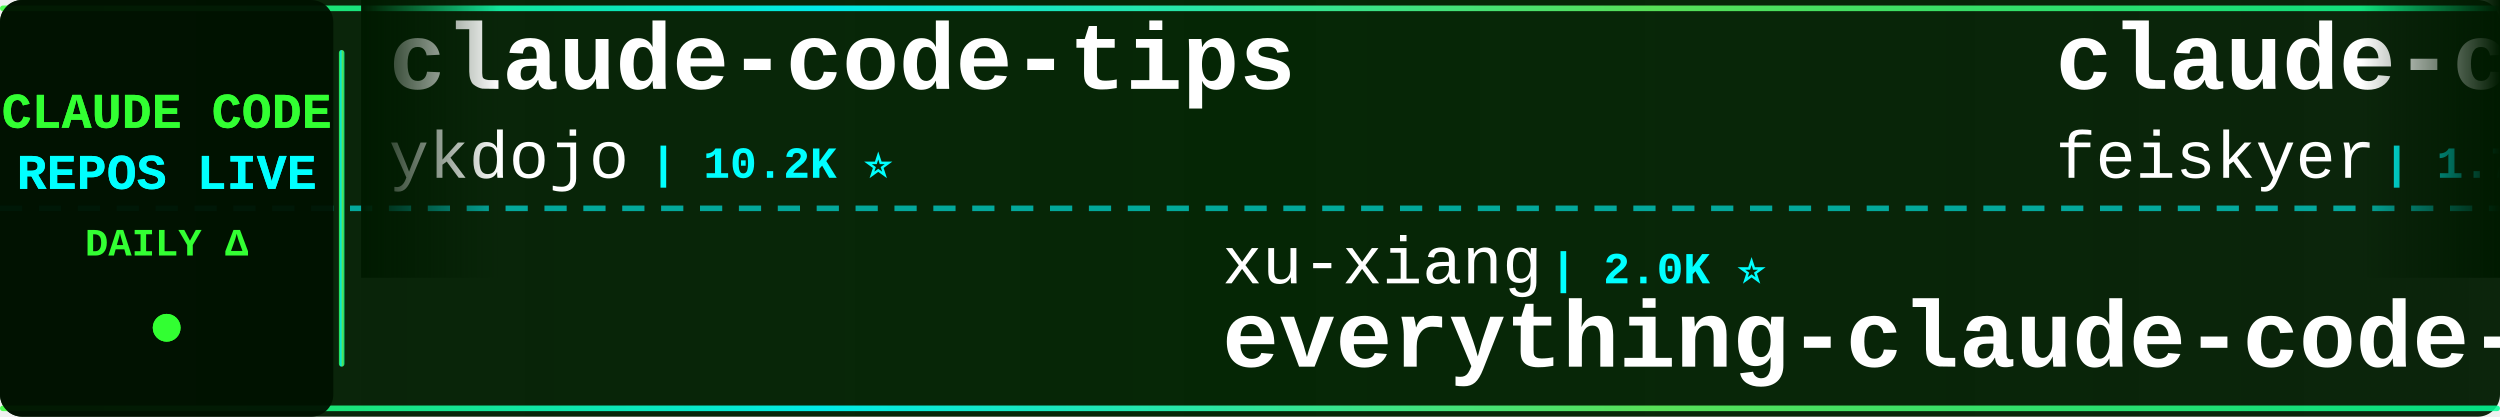
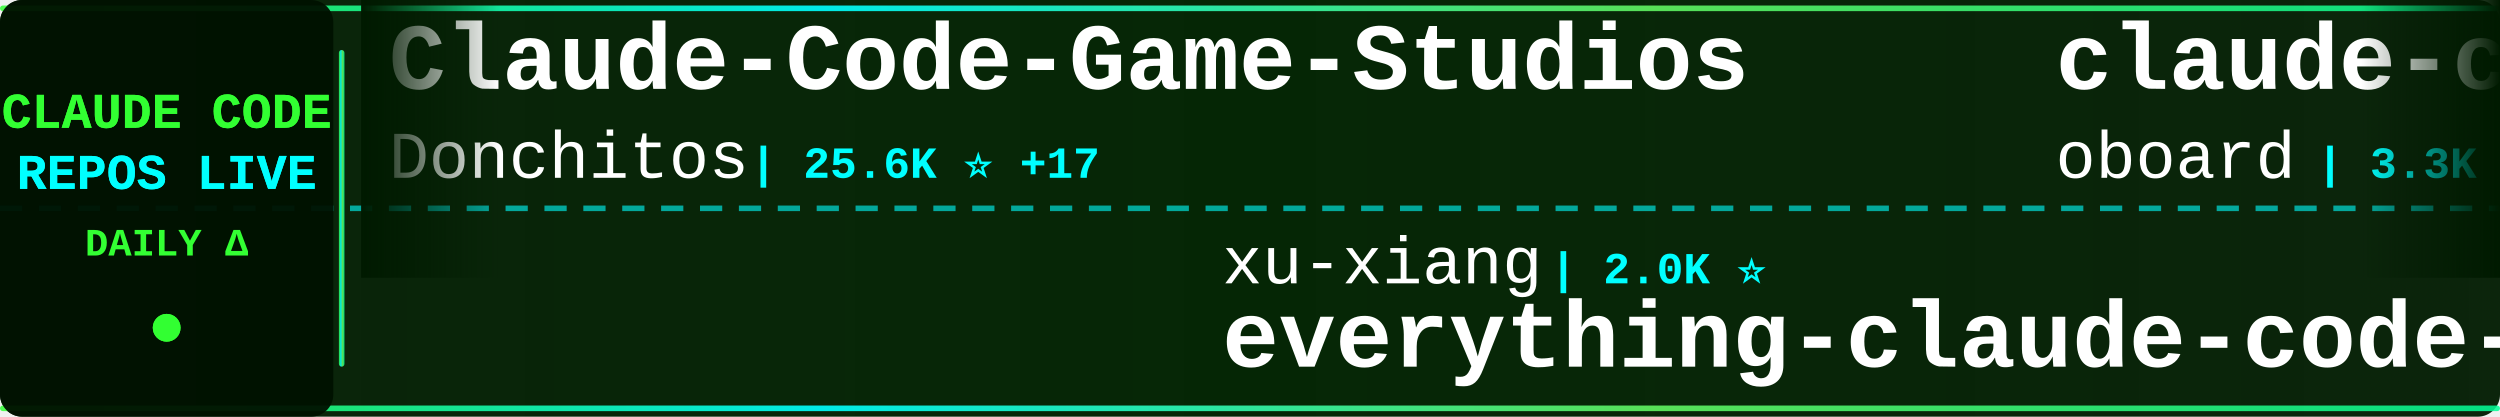
<svg xmlns="http://www.w3.org/2000/svg" width="900" height="150">
  <defs>
    <linearGradient id="tickerBg" x1="0%" y1="0%" x2="100%" y2="0%">
      <stop offset="0%" style="stop-color:#001a00;stop-opacity:0.95" />
      <stop offset="50%" style="stop-color:#002200;stop-opacity:0.98" />
      <stop offset="100%" style="stop-color:#001a00;stop-opacity:0.95" />
    </linearGradient>
    <linearGradient id="borderGrad" x1="0%" y1="0%" x2="100%" y2="0%">
      <stop offset="0%" style="stop-color:#33ff33;stop-opacity:0.85">
        <animate attributeName="stop-opacity" values="0.85;1;0.85" dur="2s" repeatCount="indefinite" />
      </stop>
      <stop offset="33%" style="stop-color:#00ffff;stop-opacity:0.9">
        <animate attributeName="stop-opacity" values="0.9;1;0.9" dur="2.2s" repeatCount="indefinite" />
      </stop>
      <stop offset="66%" style="stop-color:#66ff66;stop-opacity:0.85">
        <animate attributeName="stop-opacity" values="0.85;1;0.85" dur="1.8s" repeatCount="indefinite" />
      </stop>
      <stop offset="100%" style="stop-color:#00ff99;stop-opacity:0.85">
        <animate attributeName="stop-opacity" values="0.85;1;0.85" dur="2s" repeatCount="indefinite" />
      </stop>
    </linearGradient>
    <filter id="textGlow">
      <feGaussianBlur stdDeviation="0.1" result="coloredBlur" />
      <feMerge>
        <feMergeNode in="coloredBlur" />
        <feMergeNode in="SourceGraphic" />
      </feMerge>
    </filter>
    <filter id="metricGlow">
      <feGaussianBlur stdDeviation="0.2" result="coloredBlur" />
      <feMerge>
        <feMergeNode in="coloredBlur" />
        <feMergeNode in="SourceGraphic" />
      </feMerge>
    </filter>
    <linearGradient id="leftFade" x1="0%" y1="0%" x2="100%" y2="0%">
      <stop offset="0%" style="stop-color:#001a00;stop-opacity:1" />
      <stop offset="100%" style="stop-color:#001a00;stop-opacity:0" />
    </linearGradient>
    <linearGradient id="rightFade" x1="0%" y1="0%" x2="100%" y2="0%">
      <stop offset="0%" style="stop-color:#001a00;stop-opacity:0" />
      <stop offset="100%" style="stop-color:#001a00;stop-opacity:1" />
    </linearGradient>
  </defs>
  <rect width="900" height="150" fill="url(#tickerBg)" rx="8" />
  <rect x="0" y="2" width="900" height="2" fill="url(#borderGrad)" rx="1" />
  <rect x="0" y="146" width="900" height="2" fill="url(#borderGrad)" rx="1" />
  <line x1="0" y1="75" x2="900" y2="75" stroke="#00ffff" stroke-width="2" stroke-dasharray="8 6" opacity="0.6" />
  <rect x="0" y="0" width="120" height="150" fill="#001100" opacity="0.95" rx="8" />
  <text x="60" y="46" font-family="'Courier New', monospace" font-size="18" font-weight="bold" fill="#33ff33" text-anchor="middle" filter="url(#textGlow)">
    CLAUDE CODE
  </text>
  <text x="60" y="68" font-family="'Courier New', monospace" font-size="18" font-weight="bold" fill="#00ffff" text-anchor="middle" filter="url(#textGlow)">
    REPOS LIVE
  </text>
  <text x="60" y="92" font-family="'Courier New', monospace" font-size="14" font-weight="bold" fill="#33ff33" text-anchor="middle">
    DAILY Δ
  </text>
  <circle cx="60" cy="118" r="5" fill="#33ff33" filter="url(#metricGlow)">
    <animate attributeName="r" values="4;6;4" dur="1.5s" repeatCount="indefinite" />
    <animate attributeName="opacity" values="0.6;1;0.6" dur="1.5s" repeatCount="indefinite" />
  </circle>
  <rect x="122" y="18" width="2" height="114" fill="url(#borderGrad)" rx="1" />
  <clipPath id="tickerClip">
    <rect x="130" y="0" width="770" height="150" />
  </clipPath>
  <g clip-path="url(#tickerClip)">
    <g id="tickerItems">
      <animateTransform attributeName="transform" attributeType="XML" type="translate" from="0 0" to="-3000 0" dur="54s" repeatCount="indefinite" />
      <g transform="translate(0, 0)">
-         <text x="140" y="32" font-family="'Courier New', monospace" font-size="34" font-weight="bold" fill="#ffffff">claude-code-tips</text>
-         <text x="140" y="64" font-family="'Courier New', monospace" font-size="24" font-weight="normal" fill="#ffffff" opacity="1.0">ykdojo</text>
-         <text x="234" y="64" font-family="'Courier New', monospace" font-size="16" font-weight="bold" fill="#00ffff"> | 10.2K ⭐</text>
+         <text x="140" y="32" font-family="'Courier New', monospace" font-size="34" font-weight="bold" fill="#ffffff">Claude-Code-Game-Studios</text>
+         <text x="140" y="64" font-family="'Courier New', monospace" font-size="24" font-weight="normal" fill="#ffffff" opacity="1.0">Donchitos</text>
+         <text x="270" y="64" font-family="'Courier New', monospace" font-size="16" font-weight="bold" fill="#00ffff"> | 25.6K ⭐ +17</text>
      </g>
      <g transform="translate(300, 0)">
        <text x="140" y="102" font-family="'Courier New', monospace" font-size="24" font-weight="normal" fill="#ffffff" opacity="1.0">xu-xiang</text>
        <text x="258" y="102" font-family="'Courier New', monospace" font-size="16" font-weight="bold" fill="#00ffff"> | 2.0K ⭐</text>
        <text x="140" y="132" font-family="'Courier New', monospace" font-size="34" font-weight="bold" fill="#ffffff">everything-claude-code-z...</text>
      </g>
      <g transform="translate(600, 0)">
-         <text x="140" y="32" font-family="'Courier New', monospace" font-size="34" font-weight="bold" fill="#ffffff">claude-code-settings</text>
-         <text x="140" y="64" font-family="'Courier New', monospace" font-size="24" font-weight="normal" fill="#ffffff" opacity="1.0">feiskyer</text>
-         <text x="258" y="64" font-family="'Courier New', monospace" font-size="16" font-weight="bold" fill="#00ffff"> | 1.7K ⭐</text>
+         <text x="140" y="32" font-family="'Courier New', monospace" font-size="34" font-weight="bold" fill="#ffffff">claude-code-rev</text>
+         <text x="140" y="64" font-family="'Courier New', monospace" font-size="24" font-weight="normal" fill="#ffffff" opacity="1.0">oboard</text>
+         <text x="234" y="64" font-family="'Courier New', monospace" font-size="16" font-weight="bold" fill="#00ffff"> | 3.3K ⭐ +3</text>
      </g>
      <g transform="translate(900, 0)">
-         <text x="140" y="102" font-family="'Courier New', monospace" font-size="24" font-weight="normal" fill="#ffffff" opacity="1.0">kodu-ai</text>
-         <text x="246" y="102" font-family="'Courier New', monospace" font-size="16" font-weight="bold" fill="#00ffff"> | 5.2K ⭐</text>
-         <text x="140" y="132" font-family="'Courier New', monospace" font-size="34" font-weight="bold" fill="#ffffff">claude-coder</text>
+         <text x="140" y="102" font-family="'Courier New', monospace" font-size="24" font-weight="normal" fill="#ffffff" opacity="1.0">frankbria</text>
+         <text x="270" y="102" font-family="'Courier New', monospace" font-size="16" font-weight="bold" fill="#00ffff"> | 9.6K ⭐</text>
+         <text x="140" y="132" font-family="'Courier New', monospace" font-size="34" font-weight="bold" fill="#ffffff">ralph-claude-code</text>
      </g>
      <g transform="translate(1200, 0)">
-         <text x="140" y="32" font-family="'Courier New', monospace" font-size="34" font-weight="bold" fill="#ffffff">claude-code-workflows</text>
-         <text x="140" y="64" font-family="'Courier New', monospace" font-size="24" font-weight="normal" fill="#ffffff" opacity="1.0">OneRedOak</text>
-         <text x="270" y="64" font-family="'Courier New', monospace" font-size="16" font-weight="bold" fill="#00ffff"> | 3.9K ⭐</text>
+         <text x="140" y="32" font-family="'Courier New', monospace" font-size="34" font-weight="bold" fill="#ffffff">claude-code-templates</text>
+         <text x="140" y="64" font-family="'Courier New', monospace" font-size="24" font-weight="normal" fill="#ffffff" opacity="1.0">davila7</text>
+         <text x="246" y="64" font-family="'Courier New', monospace" font-size="16" font-weight="bold" fill="#00ffff"> | 32.3K ⭐ +12</text>
      </g>
      <g transform="translate(1500, 0)">
-         <text x="140" y="102" font-family="'Courier New', monospace" font-size="24" font-weight="normal" fill="#ffffff" opacity="1.0">musistudio</text>
-         <text x="282" y="102" font-family="'Courier New', monospace" font-size="16" font-weight="bold" fill="#00ffff"> | 37.5K ⭐ +6</text>
-         <text x="140" y="132" font-family="'Courier New', monospace" font-size="34" font-weight="bold" fill="#ffffff">claude-code-router</text>
+         <text x="140" y="102" font-family="'Courier New', monospace" font-size="24" font-weight="normal" fill="#ffffff" opacity="1.0">guanshan</text>
+         <text x="258" y="102" font-family="'Courier New', monospace" font-size="16" font-weight="bold" fill="#00ffff"> | 60 ⭐</text>
+         <text x="140" y="132" font-family="'Courier New', monospace" font-size="34" font-weight="bold" fill="#ffffff">ClaudeCode</text>
      </g>
      <g transform="translate(1800, 0)">
-         <text x="140" y="32" font-family="'Courier New', monospace" font-size="34" font-weight="bold" fill="#ffffff">claude-code-proxy</text>
-         <text x="140" y="64" font-family="'Courier New', monospace" font-size="24" font-weight="normal" fill="#ffffff" opacity="1.0">fuergaosi233</text>
-         <text x="306" y="64" font-family="'Courier New', monospace" font-size="16" font-weight="bold" fill="#00ffff"> | 2.8K ⭐</text>
+         <text x="140" y="32" font-family="'Courier New', monospace" font-size="34" font-weight="bold" fill="#ffffff">claude-code-base-action</text>
+         <text x="140" y="64" font-family="'Courier New', monospace" font-size="24" font-weight="normal" fill="#ffffff" opacity="1.0">anthropics</text>
+         <text x="282" y="64" font-family="'Courier New', monospace" font-size="16" font-weight="bold" fill="#00ffff"> | 995 ⭐</text>
      </g>
      <g transform="translate(2100, 0)">
-         <text x="140" y="102" font-family="'Courier New', monospace" font-size="24" font-weight="normal" fill="#ffffff" opacity="1.0">disler</text>
-         <text x="234" y="102" font-family="'Courier New', monospace" font-size="16" font-weight="bold" fill="#00ffff"> | 3.9K ⭐</text>
-         <text x="140" y="132" font-family="'Courier New', monospace" font-size="34" font-weight="bold" fill="#ffffff">claude-code-hooks-master...</text>
+         <text x="140" y="102" font-family="'Courier New', monospace" font-size="24" font-weight="normal" fill="#ffffff" opacity="1.0">ponponon</text>
+         <text x="258" y="102" font-family="'Courier New', monospace" font-size="16" font-weight="bold" fill="#00ffff"> | 2.3K ⭐</text>
+         <text x="140" y="132" font-family="'Courier New', monospace" font-size="34" font-weight="bold" fill="#ffffff">claude_code_src</text>
      </g>
      <g transform="translate(2400, 0)">
-         <text x="140" y="32" font-family="'Courier New', monospace" font-size="34" font-weight="bold" fill="#ffffff">Claude-Code-Usage-Monito...</text>
-         <text x="140" y="64" font-family="'Courier New', monospace" font-size="24" font-weight="normal" fill="#ffffff" opacity="1.0">Maciek-roboblog</text>
-         <text x="342" y="64" font-family="'Courier New', monospace" font-size="16" font-weight="bold" fill="#00ffff"> | 8.7K ⭐ +1</text>
+         <text x="140" y="32" font-family="'Courier New', monospace" font-size="34" font-weight="bold" fill="#ffffff">everything-claude-code</text>
+         <text x="140" y="64" font-family="'Courier New', monospace" font-size="24" font-weight="normal" fill="#ffffff" opacity="1.0">WorldFlowAI</text>
+         <text x="294" y="64" font-family="'Courier New', monospace" font-size="16" font-weight="bold" fill="#00ffff"> | 3.8K ⭐ +12</text>
      </g>
      <g transform="translate(2700, 0)">
        <text x="140" y="102" font-family="'Courier New', monospace" font-size="24" font-weight="normal" fill="#ffffff" opacity="1.0">VILA-Lab</text>
-         <text x="258" y="102" font-family="'Courier New', monospace" font-size="16" font-weight="bold" fill="#00ffff"> | 2.1K ⭐</text>
+         <text x="258" y="102" font-family="'Courier New', monospace" font-size="16" font-weight="bold" fill="#00ffff"> | 2.1K ⭐ +2</text>
        <text x="140" y="132" font-family="'Courier New', monospace" font-size="34" font-weight="bold" fill="#ffffff">Dive-into-Claude-Code</text>
      </g>
      <g transform="translate(3000, 0)">
-         <text x="140" y="32" font-family="'Courier New', monospace" font-size="34" font-weight="bold" fill="#ffffff">claude-code-tips</text>
-         <text x="140" y="64" font-family="'Courier New', monospace" font-size="24" font-weight="normal" fill="#ffffff" opacity="1.0">ykdojo</text>
-         <text x="234" y="64" font-family="'Courier New', monospace" font-size="16" font-weight="bold" fill="#00ffff"> | 10.2K ⭐</text>
+         <text x="140" y="32" font-family="'Courier New', monospace" font-size="34" font-weight="bold" fill="#ffffff">Claude-Code-Game-Studios</text>
+         <text x="140" y="64" font-family="'Courier New', monospace" font-size="24" font-weight="normal" fill="#ffffff" opacity="1.0">Donchitos</text>
+         <text x="270" y="64" font-family="'Courier New', monospace" font-size="16" font-weight="bold" fill="#00ffff"> | 25.6K ⭐ +17</text>
      </g>
      <g transform="translate(3300, 0)">
        <text x="140" y="102" font-family="'Courier New', monospace" font-size="24" font-weight="normal" fill="#ffffff" opacity="1.0">xu-xiang</text>
        <text x="258" y="102" font-family="'Courier New', monospace" font-size="16" font-weight="bold" fill="#00ffff"> | 2.0K ⭐</text>
        <text x="140" y="132" font-family="'Courier New', monospace" font-size="34" font-weight="bold" fill="#ffffff">everything-claude-code-z...</text>
      </g>
      <g transform="translate(3600, 0)">
-         <text x="140" y="32" font-family="'Courier New', monospace" font-size="34" font-weight="bold" fill="#ffffff">claude-code-settings</text>
-         <text x="140" y="64" font-family="'Courier New', monospace" font-size="24" font-weight="normal" fill="#ffffff" opacity="1.0">feiskyer</text>
-         <text x="258" y="64" font-family="'Courier New', monospace" font-size="16" font-weight="bold" fill="#00ffff"> | 1.7K ⭐</text>
+         <text x="140" y="32" font-family="'Courier New', monospace" font-size="34" font-weight="bold" fill="#ffffff">claude-code-rev</text>
+         <text x="140" y="64" font-family="'Courier New', monospace" font-size="24" font-weight="normal" fill="#ffffff" opacity="1.0">oboard</text>
+         <text x="234" y="64" font-family="'Courier New', monospace" font-size="16" font-weight="bold" fill="#00ffff"> | 3.3K ⭐ +3</text>
      </g>
      <g transform="translate(3900, 0)">
-         <text x="140" y="102" font-family="'Courier New', monospace" font-size="24" font-weight="normal" fill="#ffffff" opacity="1.0">kodu-ai</text>
-         <text x="246" y="102" font-family="'Courier New', monospace" font-size="16" font-weight="bold" fill="#00ffff"> | 5.2K ⭐</text>
-         <text x="140" y="132" font-family="'Courier New', monospace" font-size="34" font-weight="bold" fill="#ffffff">claude-coder</text>
+         <text x="140" y="102" font-family="'Courier New', monospace" font-size="24" font-weight="normal" fill="#ffffff" opacity="1.0">frankbria</text>
+         <text x="270" y="102" font-family="'Courier New', monospace" font-size="16" font-weight="bold" fill="#00ffff"> | 9.6K ⭐</text>
+         <text x="140" y="132" font-family="'Courier New', monospace" font-size="34" font-weight="bold" fill="#ffffff">ralph-claude-code</text>
      </g>
    </g>
  </g>
  <rect x="130" y="0" width="50" height="100" fill="url(#leftFade)" />
  <rect x="850" y="0" width="50" height="100" fill="url(#rightFade)" />
</svg>
